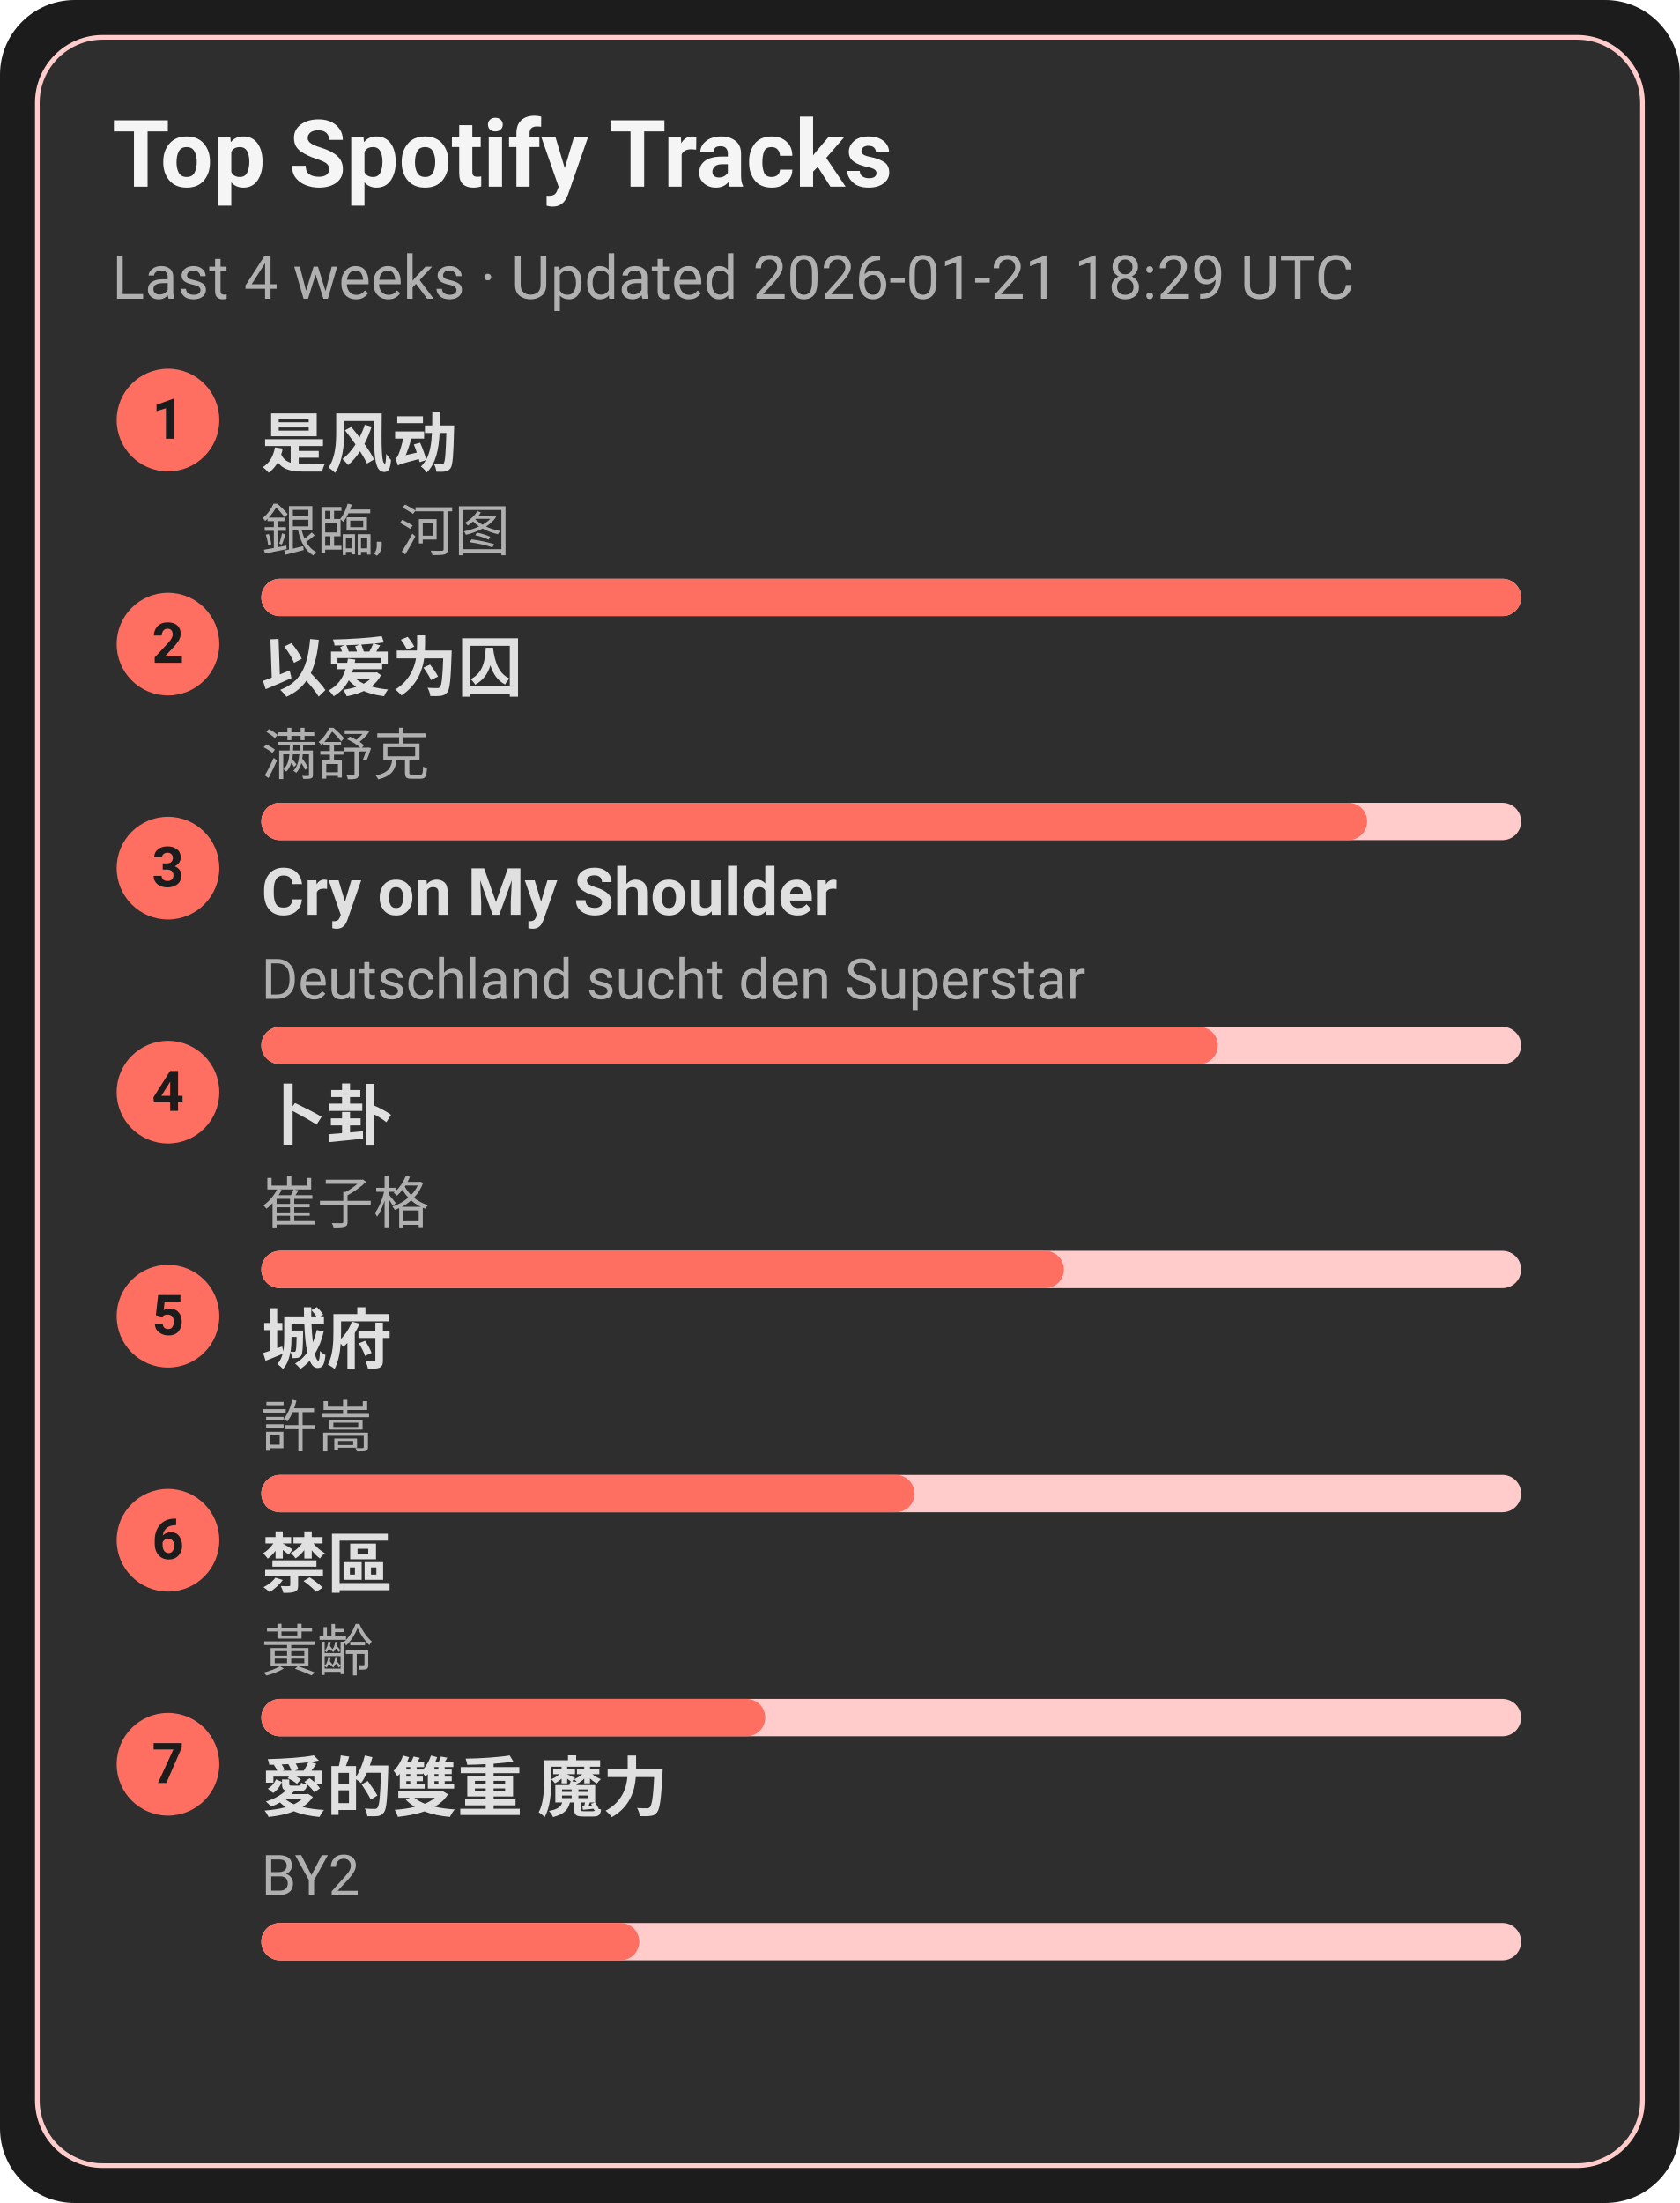
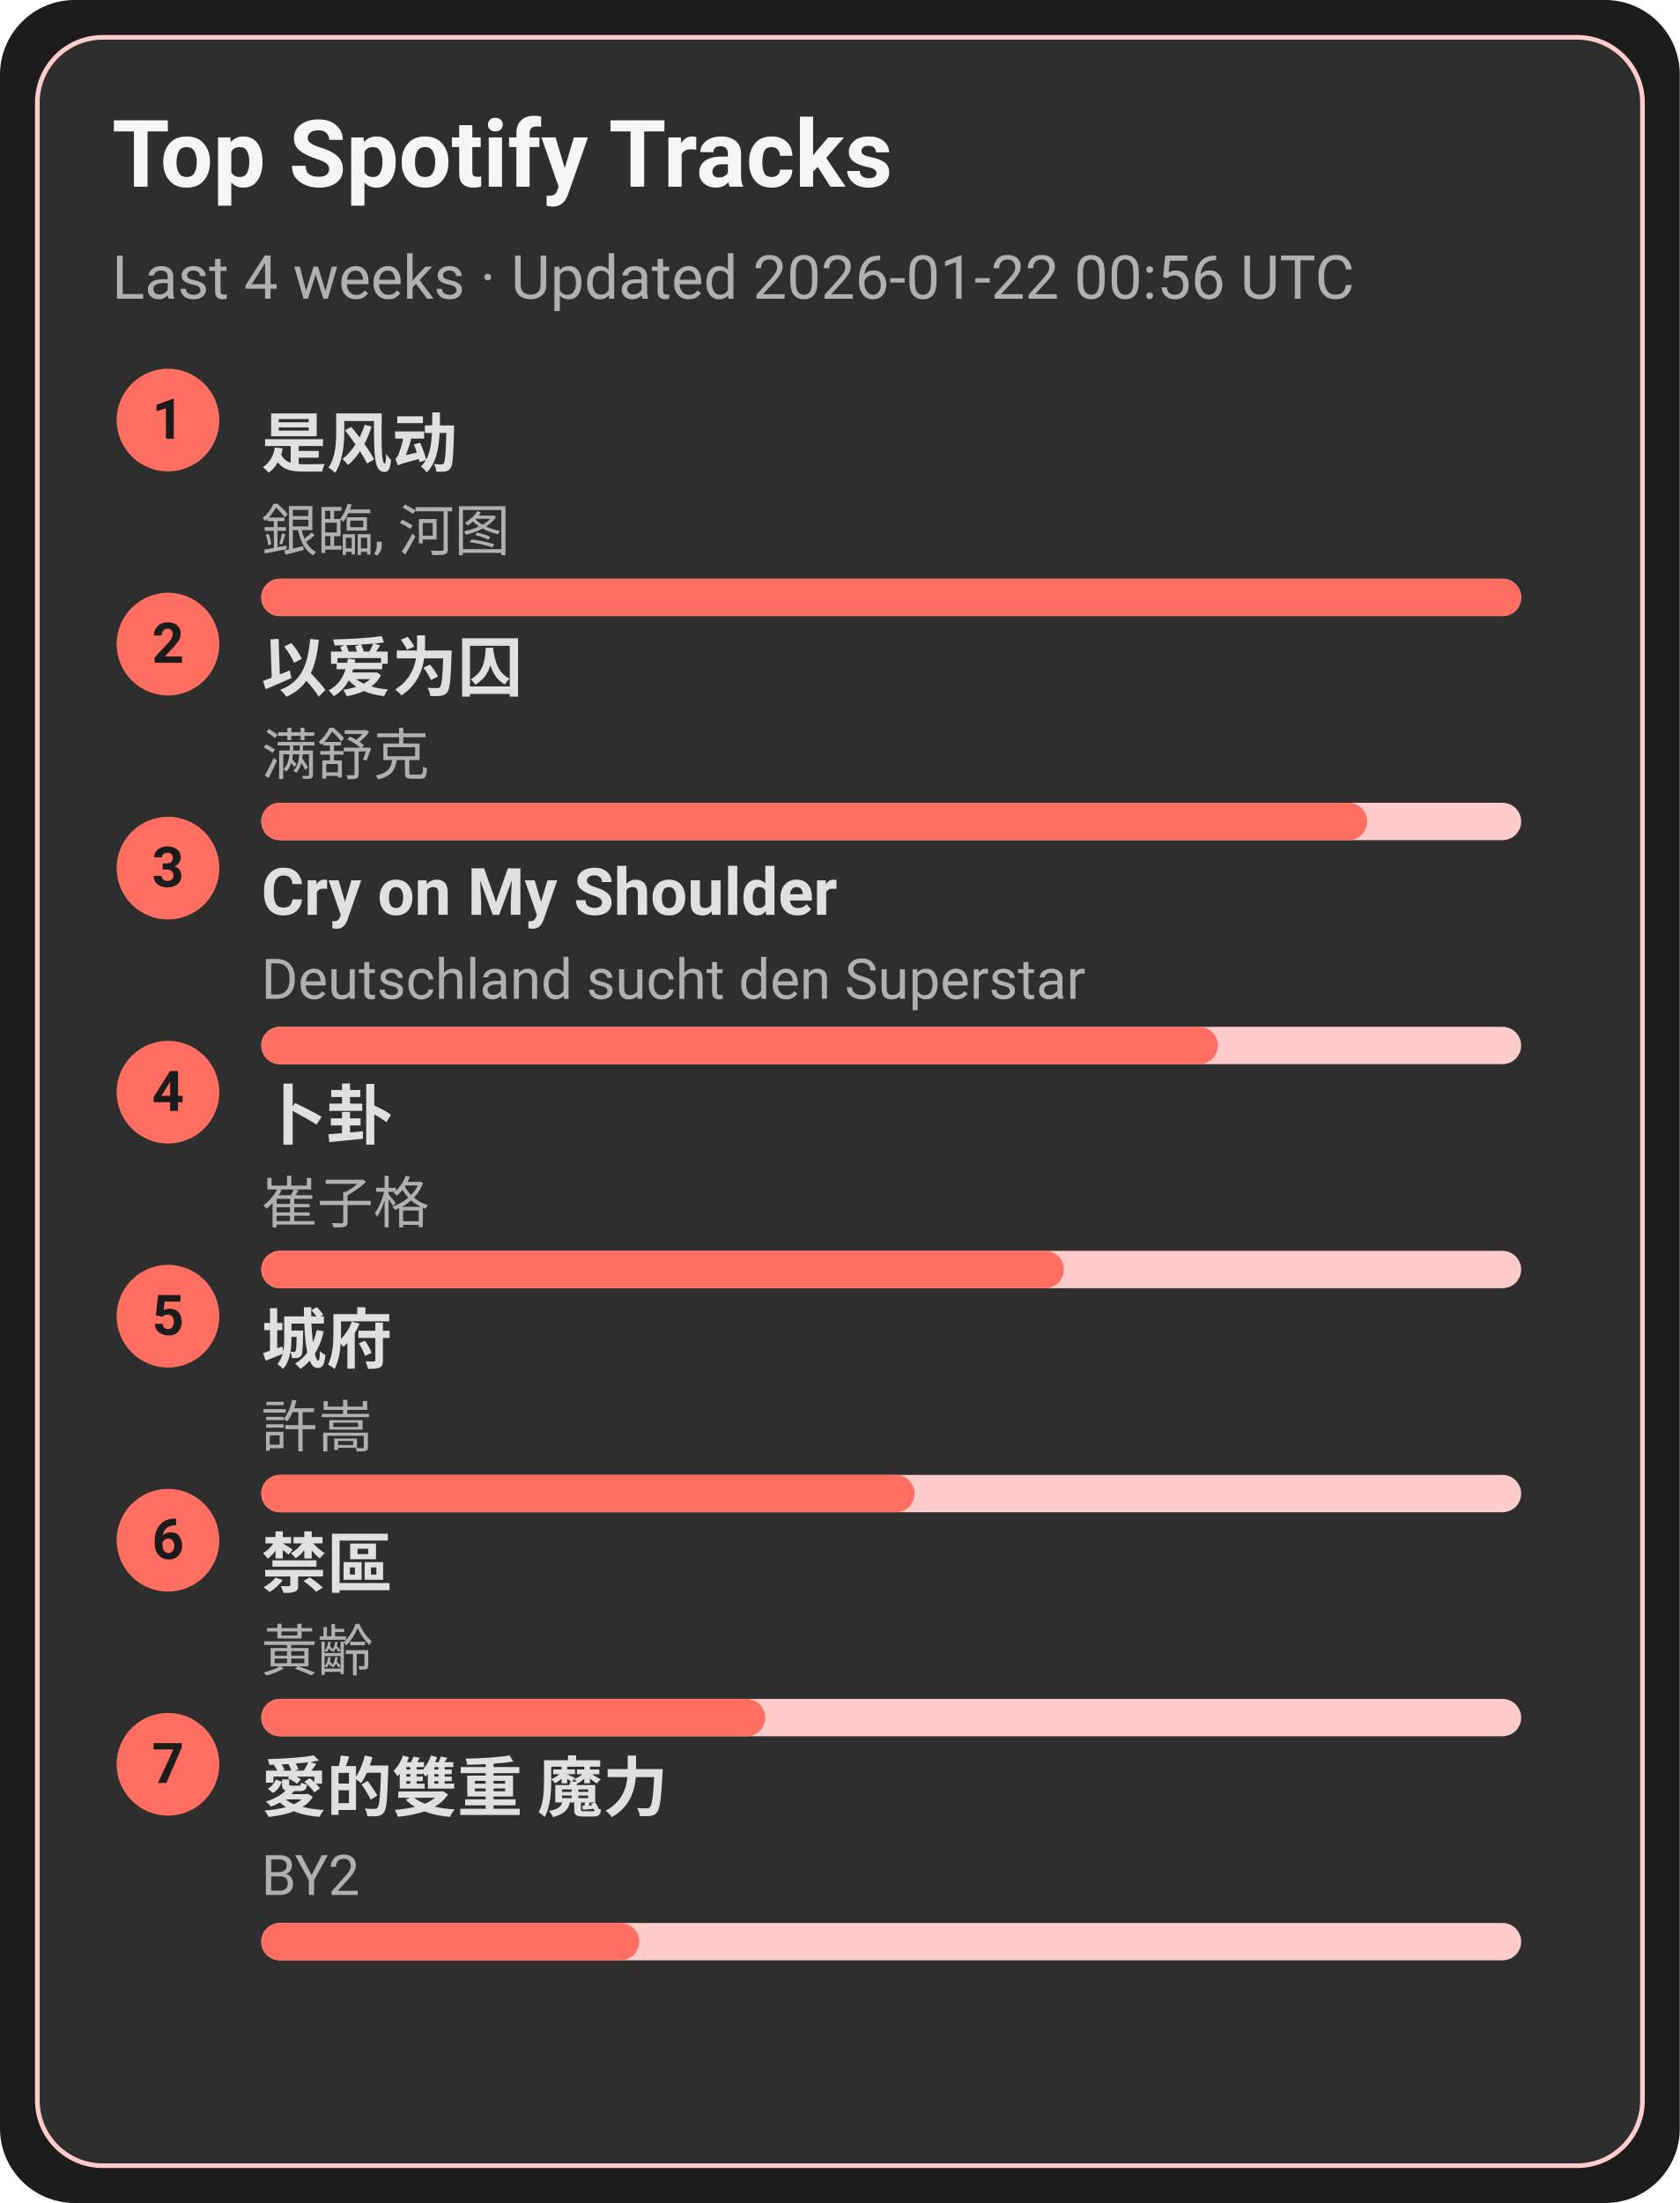
<svg xmlns="http://www.w3.org/2000/svg" width="360" height="472" viewBox="0 0 360 472">
  <style>text{font-family:-apple-system,BlinkMacSystemFont,Segoe UI,Roboto,Ubuntu,Helvetica Neue,Arial,Noto Sans,sans-serif}</style>
  <rect width="360" height="472" rx="16" fill="#1c1c1c" />
  <rect x="8" y="8" width="344" height="456" rx="14" fill="#2e2e2e" stroke="#ffcccb" />
  <text x="24" y="40" font-size="20" fill="#f5f5f5" font-weight="600">Top Spotify Tracks</text>
-   <text x="24" y="64" font-size="13" fill="#b0b0b0">Last 4 weeks · Updated 2026-01-21 18:29 UTC</text>
+   <text x="24" y="64" font-size="13" fill="#b0b0b0">Last 4 weeks · Updated 2026-01-22 00:56 UTC</text>
  <circle cx="36" cy="90" r="11" fill="#ff6f61" />
  <text x="36" y="94" text-anchor="middle" font-size="12" fill="#1c1c1c" font-weight="700">1</text>
  <a href="https://open.spotify.com/track/3lePQ8c4jq7bTePsXEmslh" target="_blank" rel="noopener noreferrer">
    <text x="56" y="100" font-size="14" fill="#e0e0e0" font-weight="600">是风动</text>
  </a>
  <text x="56" y="118" font-size="12" fill="#b0b0b0">銀臨, 河图</text>
  <rect x="56" y="124" width="270" height="8" rx="4" fill="#ffcccb" />
  <rect x="56" y="124" width="270" height="8" rx="4" fill="#ff6f61" />
  <circle cx="36" cy="138" r="11" fill="#ff6f61" />
  <text x="36" y="142" text-anchor="middle" font-size="12" fill="#1c1c1c" font-weight="700">2</text>
  <a href="https://open.spotify.com/track/0RW2LEfGQK5BaIho6sSLqf" target="_blank" rel="noopener noreferrer">
    <text x="56" y="148" font-size="14" fill="#e0e0e0" font-weight="600">以爱为囚</text>
  </a>
  <text x="56" y="166" font-size="12" fill="#b0b0b0">满舒克</text>
  <rect x="56" y="172" width="270" height="8" rx="4" fill="#ffcccb" />
  <rect x="56" y="172" width="237" height="8" rx="4" fill="#ff6f61" />
  <circle cx="36" cy="186" r="11" fill="#ff6f61" />
  <text x="36" y="190" text-anchor="middle" font-size="12" fill="#1c1c1c" font-weight="700">3</text>
  <a href="https://open.spotify.com/track/6usmG2MoD0C0Lc2pNgCVWV" target="_blank" rel="noopener noreferrer">
    <text x="56" y="196" font-size="14" fill="#e0e0e0" font-weight="600">Cry on My Shoulder</text>
  </a>
  <text x="56" y="214" font-size="12" fill="#b0b0b0">Deutschland sucht den Superstar</text>
  <rect x="56" y="220" width="270" height="8" rx="4" fill="#ffcccb" />
  <rect x="56" y="220" width="205" height="8" rx="4" fill="#ff6f61" />
  <circle cx="36" cy="234" r="11" fill="#ff6f61" />
  <text x="36" y="238" text-anchor="middle" font-size="12" fill="#1c1c1c" font-weight="700">4</text>
  <a href="https://open.spotify.com/track/4ToeYifpQaikbYa7krOD6s" target="_blank" rel="noopener noreferrer">
    <text x="56" y="244" font-size="14" fill="#e0e0e0" font-weight="600">卜卦</text>
  </a>
  <text x="56" y="262" font-size="12" fill="#b0b0b0">崔子格</text>
  <rect x="56" y="268" width="270" height="8" rx="4" fill="#ffcccb" />
  <rect x="56" y="268" width="172" height="8" rx="4" fill="#ff6f61" />
  <circle cx="36" cy="282" r="11" fill="#ff6f61" />
  <text x="36" y="286" text-anchor="middle" font-size="12" fill="#1c1c1c" font-weight="700">5</text>
  <a href="https://open.spotify.com/track/4AmlSf7hye0QVpnHCcEoEw" target="_blank" rel="noopener noreferrer">
    <text x="56" y="292" font-size="14" fill="#e0e0e0" font-weight="600">城府</text>
  </a>
  <text x="56" y="310" font-size="12" fill="#b0b0b0">許嵩</text>
  <rect x="56" y="316" width="270" height="8" rx="4" fill="#ffcccb" />
  <rect x="56" y="316" width="140" height="8" rx="4" fill="#ff6f61" />
  <circle cx="36" cy="330" r="11" fill="#ff6f61" />
  <text x="36" y="334" text-anchor="middle" font-size="12" fill="#1c1c1c" font-weight="700">6</text>
  <a href="https://open.spotify.com/track/5HAMeMgu9hGL5a8ZwNz6cp" target="_blank" rel="noopener noreferrer">
    <text x="56" y="340" font-size="14" fill="#e0e0e0" font-weight="600">禁區</text>
  </a>
  <text x="56" y="358" font-size="12" fill="#b0b0b0">黃齡</text>
  <rect x="56" y="364" width="270" height="8" rx="4" fill="#ffcccb" />
  <rect x="56" y="364" width="108" height="8" rx="4" fill="#ff6f61" />
  <circle cx="36" cy="378" r="11" fill="#ff6f61" />
  <text x="36" y="382" text-anchor="middle" font-size="12" fill="#1c1c1c" font-weight="700">7</text>
  <a href="https://open.spotify.com/track/0yYmS4k3R0TTdDhvOBxRVp" target="_blank" rel="noopener noreferrer">
    <text x="56" y="388" font-size="14" fill="#e0e0e0" font-weight="600">愛的雙重 魔力</text>
  </a>
  <text x="56" y="406" font-size="12" fill="#b0b0b0">BY2</text>
  <rect x="56" y="412" width="270" height="8" rx="4" fill="#ffcccb" />
  <rect x="56" y="412" width="81" height="8" rx="4" fill="#ff6f61" />
</svg>
